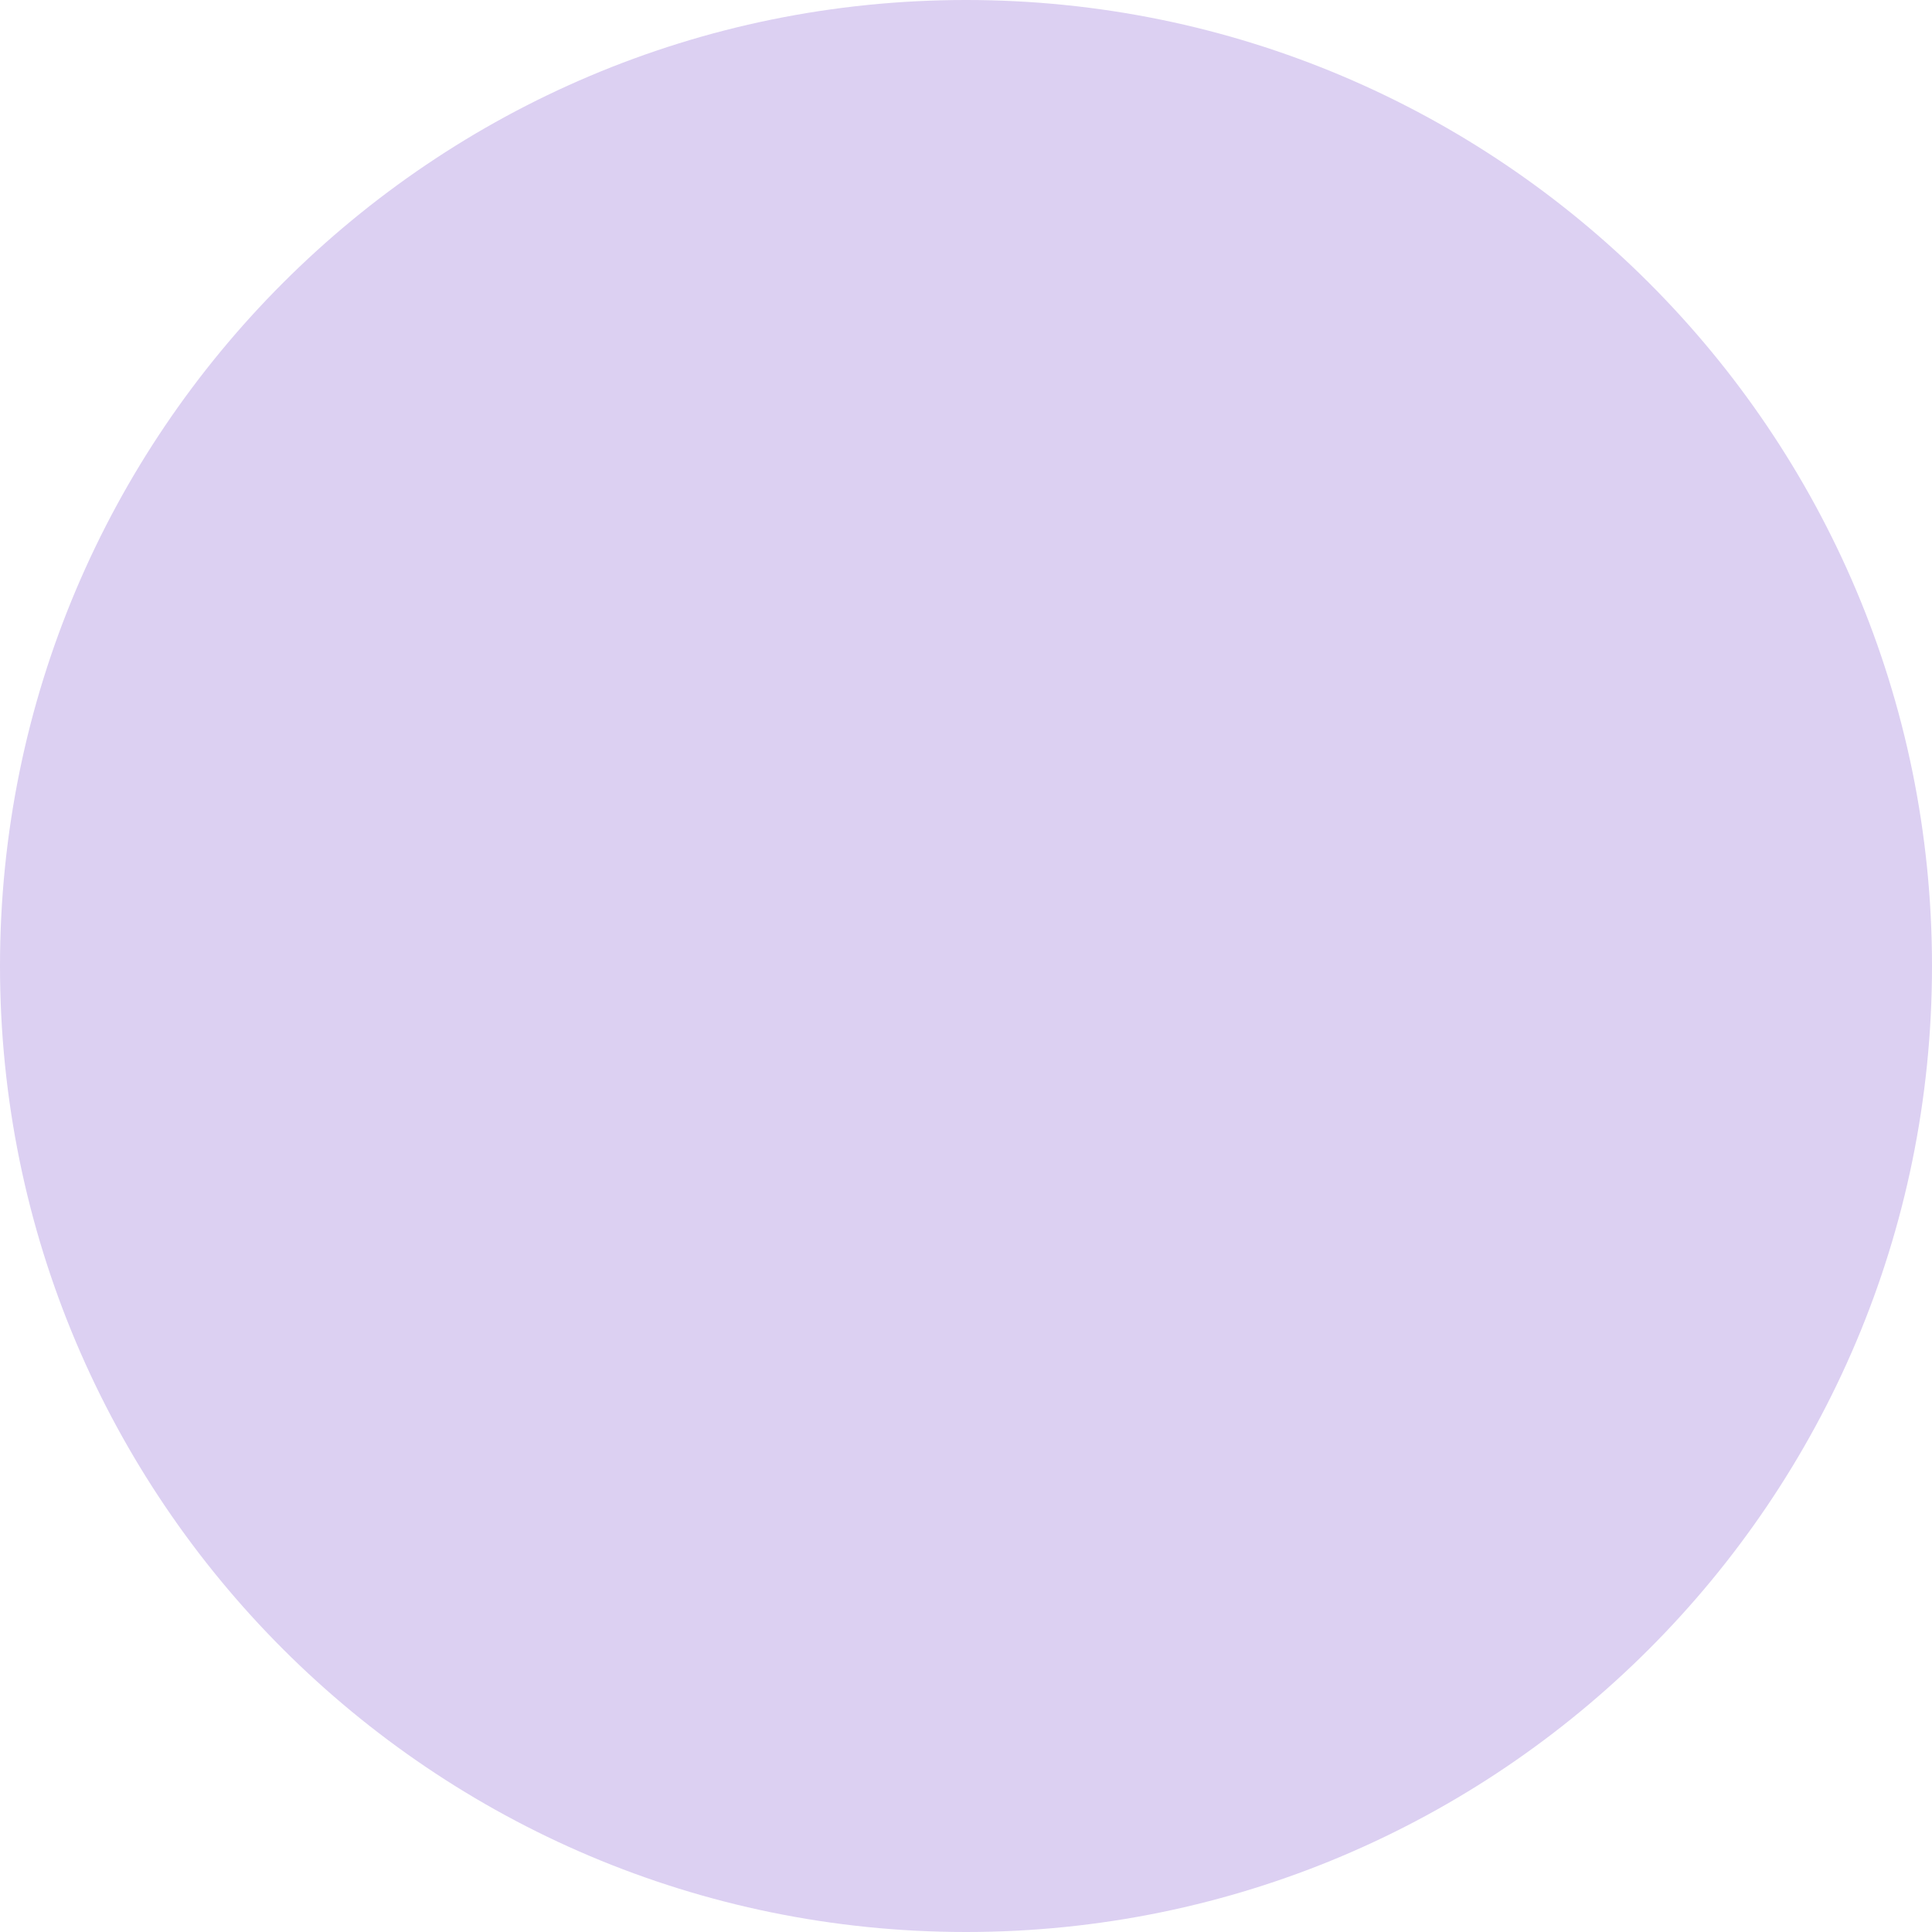
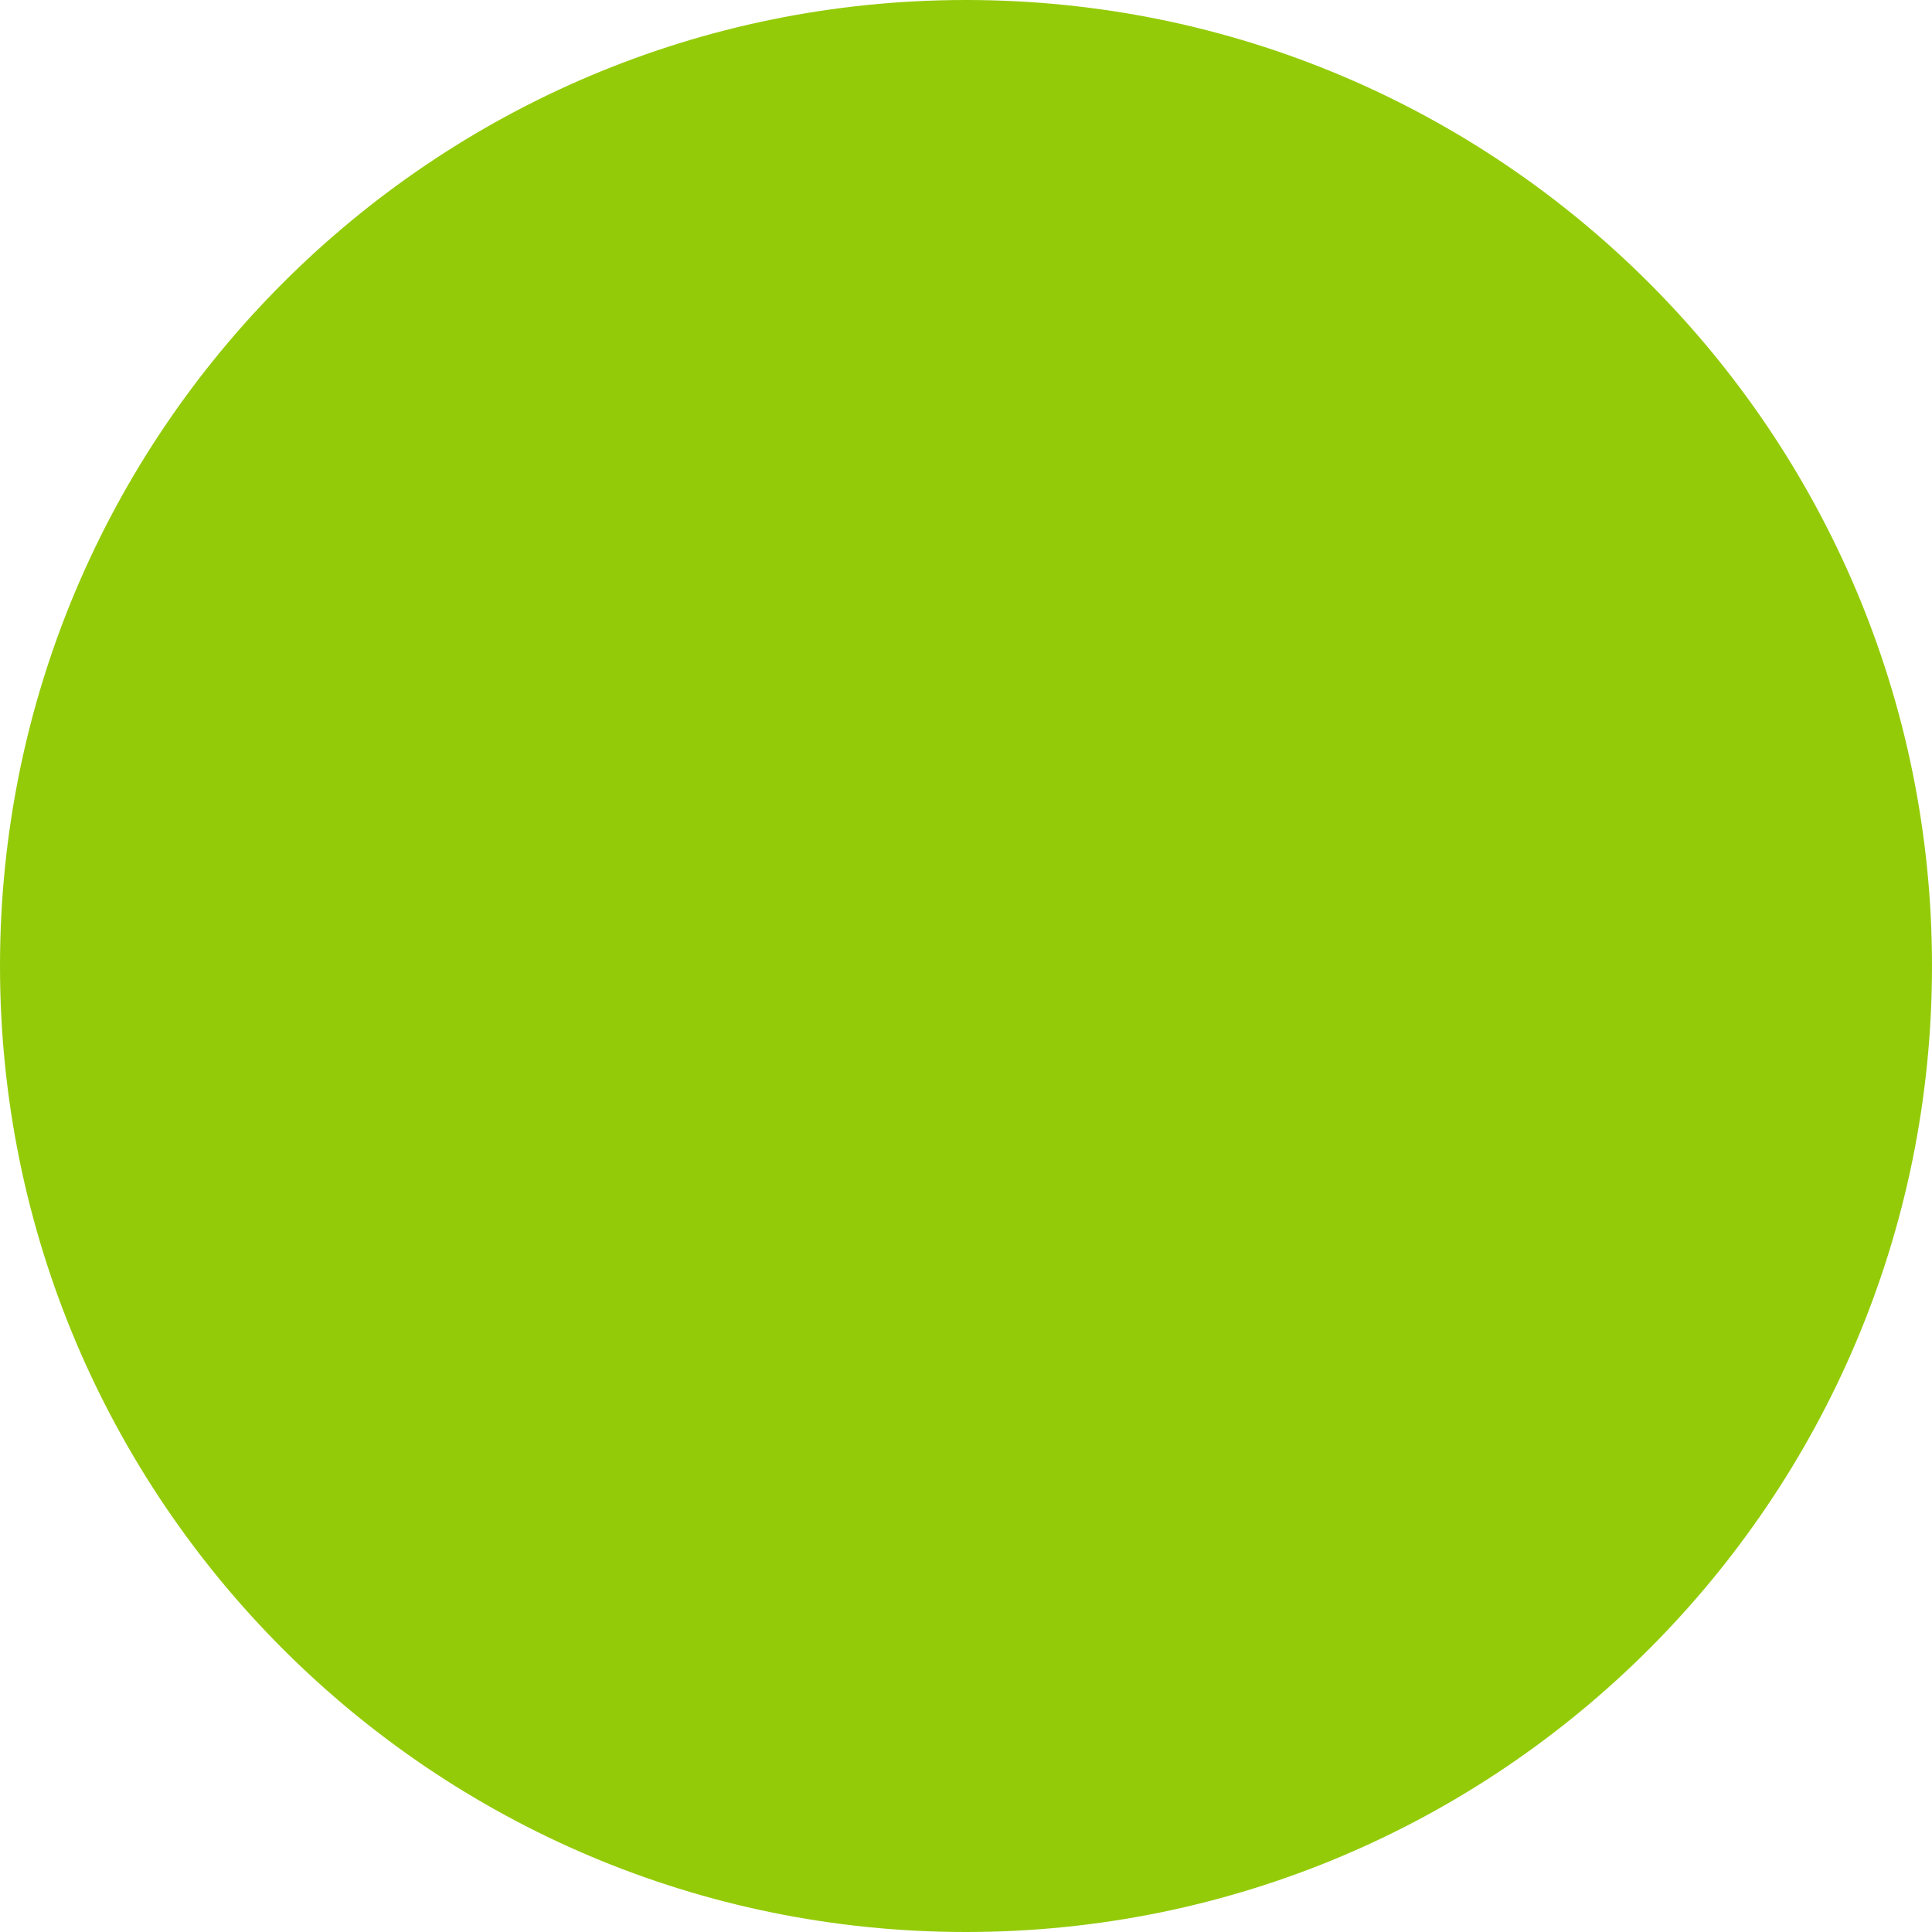
<svg xmlns="http://www.w3.org/2000/svg" width="32" height="32" viewBox="0 0 32 32">
-   <circle cx="16" cy="16" r="16" fill="#DCD0F2" />
+   <circle cx="16" cy="16" r="16" fill="#94CB09" />
</svg>
